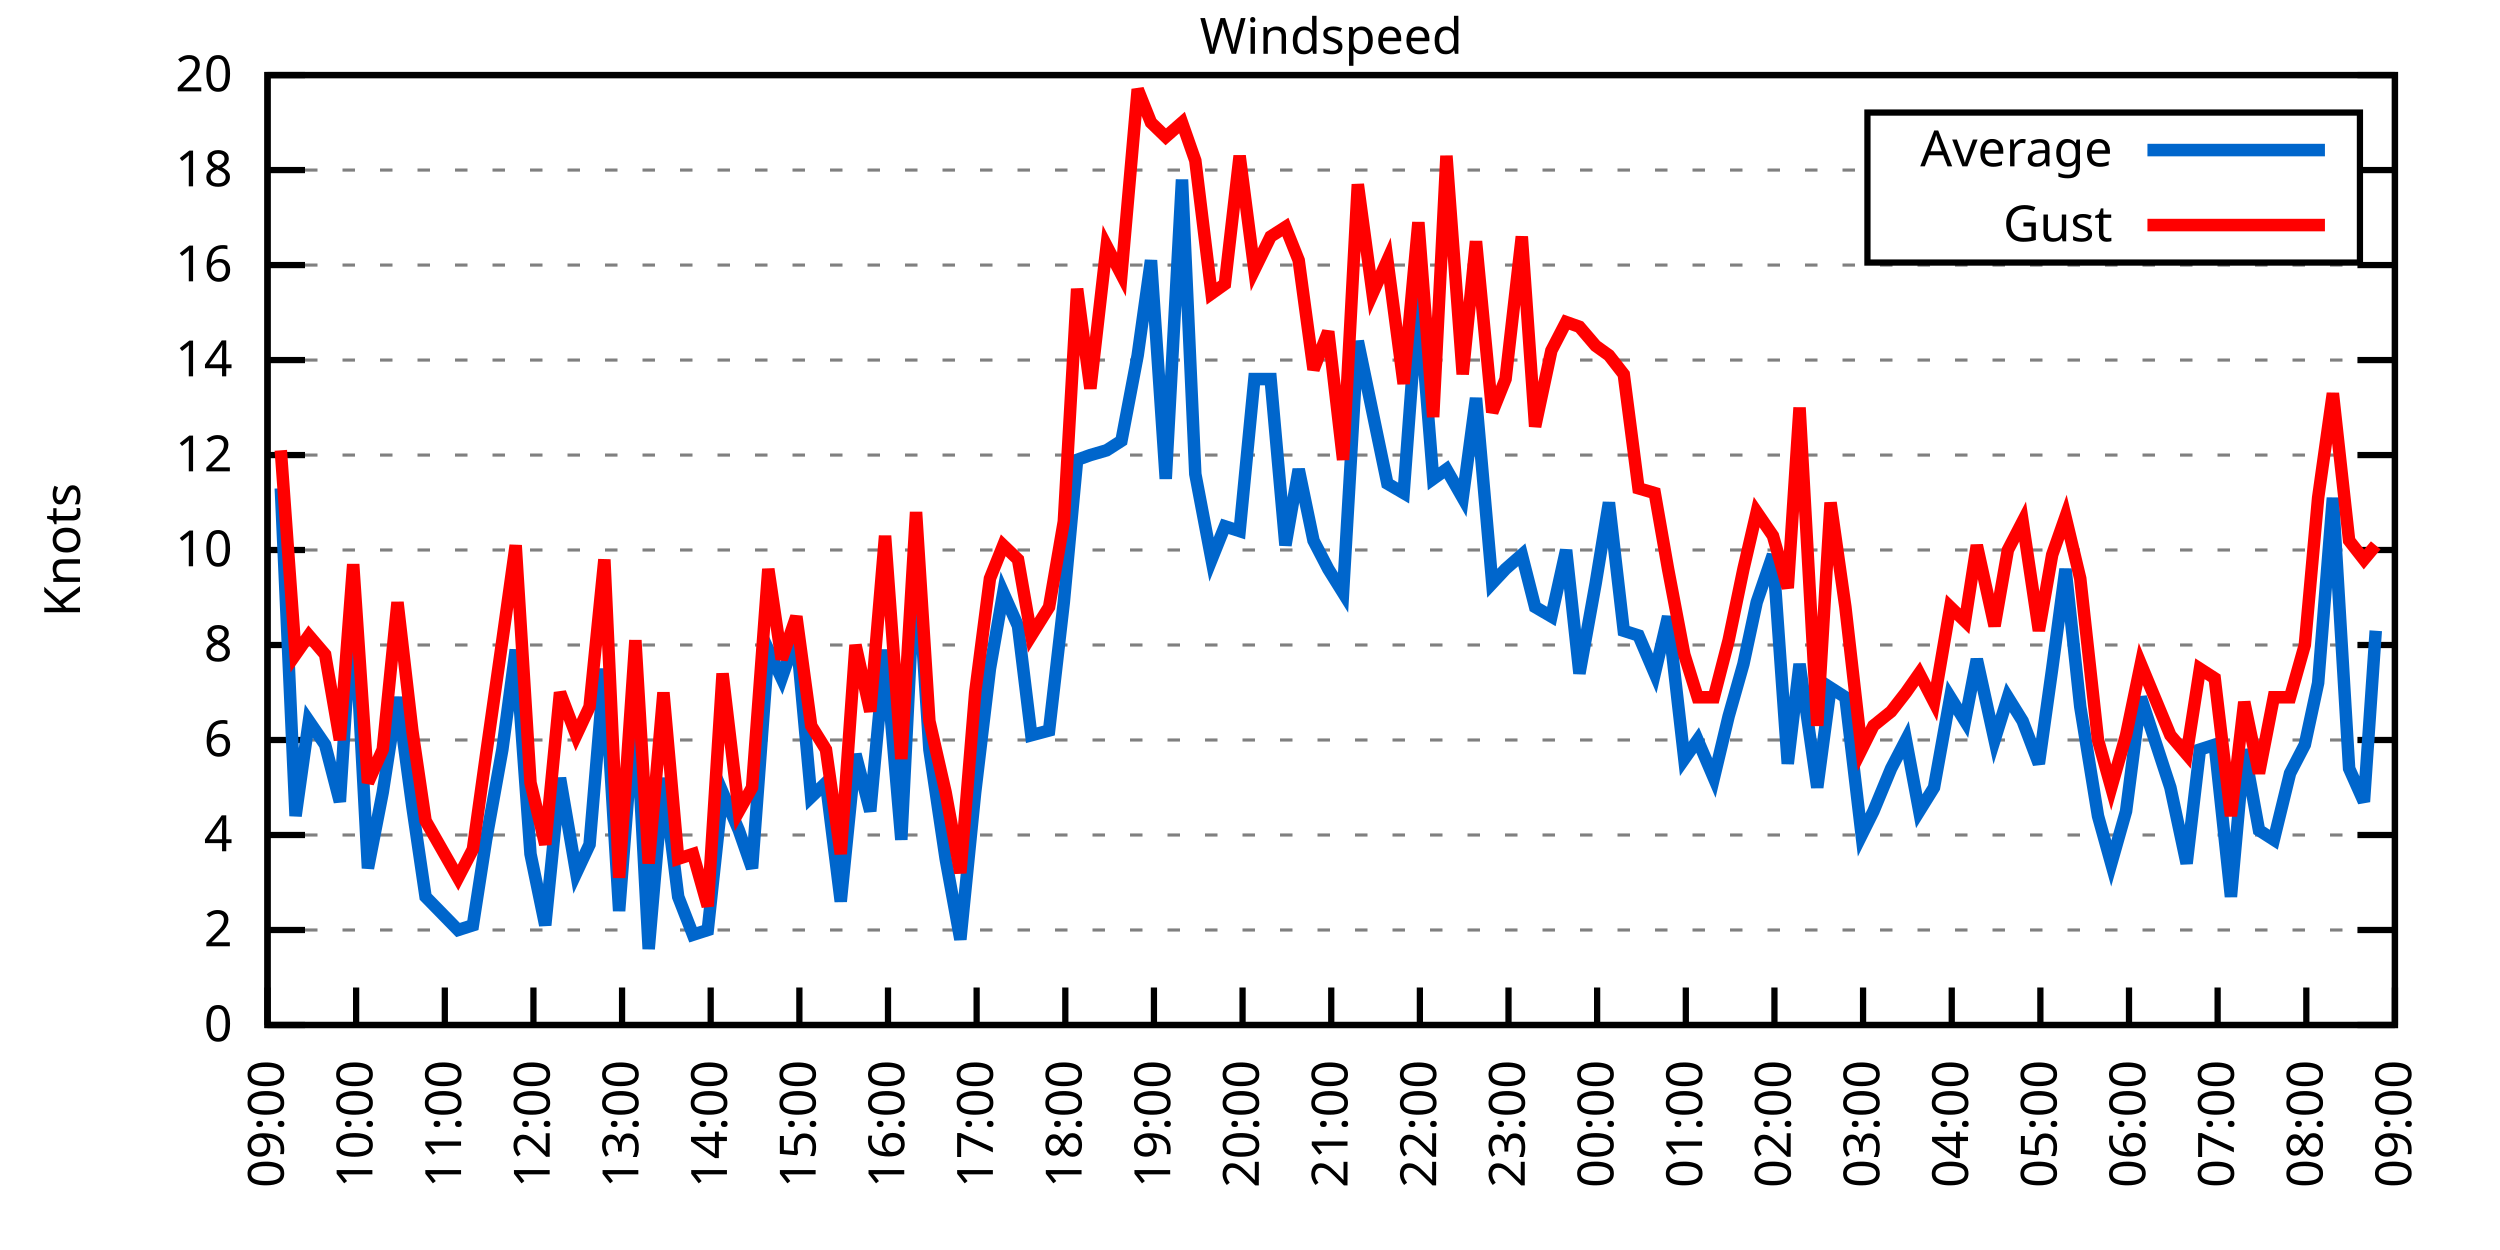
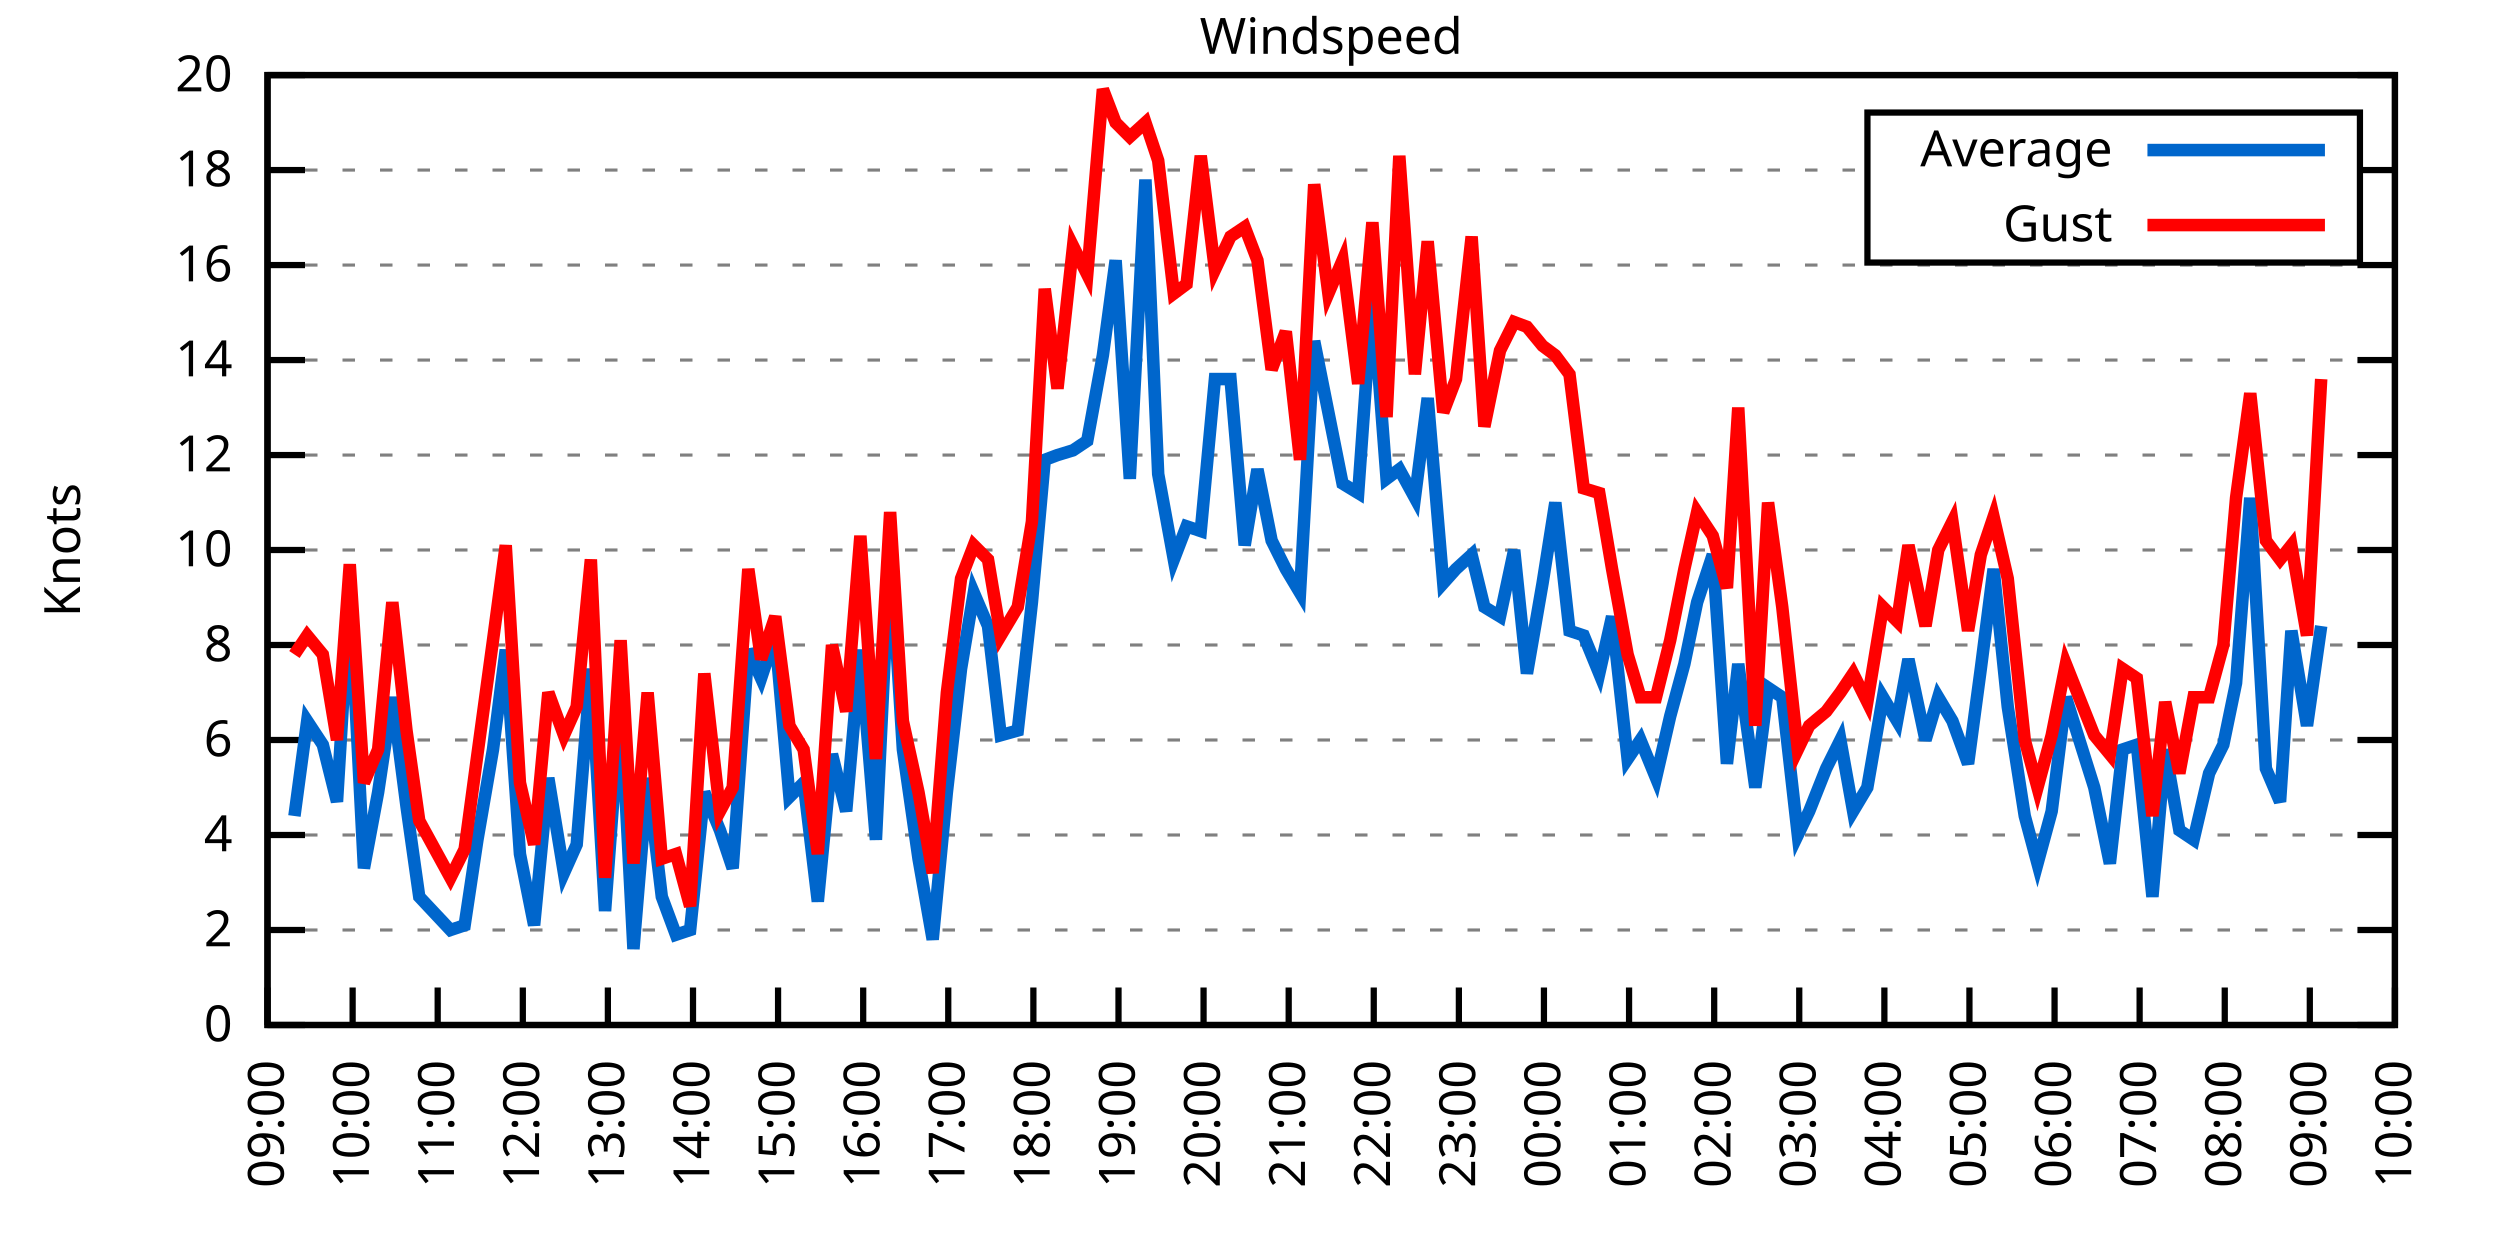
<svg xmlns="http://www.w3.org/2000/svg" xmlns:xlink="http://www.w3.org/1999/xlink" width="400" height="200" viewBox="0 0 400 200">
  <g id="gnuplot_canvas">
    <rect x="0" y="0" width="400" height="200" fill="none" />
    <defs>
      <circle id="gpDot" r="0.5" stroke-width="0.5" stroke="currentColor" />
      <path id="gpPt0" stroke-width="0.333" stroke="currentColor" d="M-1,0 h2 M0,-1 v2" />
      <path id="gpPt1" stroke-width="0.333" stroke="currentColor" d="M-1,-1 L1,1 M1,-1 L-1,1" />
      <path id="gpPt2" stroke-width="0.333" stroke="currentColor" d="M-1,0 L1,0 M0,-1 L0,1 M-1,-1 L1,1 M-1,1 L1,-1" />
      <rect id="gpPt3" stroke-width="0.333" stroke="currentColor" x="-1" y="-1" width="2" height="2" />
      <rect id="gpPt4" stroke-width="0.333" stroke="currentColor" fill="currentColor" x="-1" y="-1" width="2" height="2" />
      <circle id="gpPt5" stroke-width="0.333" stroke="currentColor" cx="0" cy="0" r="1" />
      <use xlink:href="#gpPt5" id="gpPt6" fill="currentColor" stroke="none" />
      <path id="gpPt7" stroke-width="0.333" stroke="currentColor" d="M0,-1.33 L-1.33,0.67 L1.33,0.67 z" />
      <use xlink:href="#gpPt7" id="gpPt8" fill="currentColor" stroke="none" />
      <use xlink:href="#gpPt7" id="gpPt9" stroke="currentColor" transform="rotate(180)" />
      <use xlink:href="#gpPt9" id="gpPt10" fill="currentColor" stroke="none" />
      <use xlink:href="#gpPt3" id="gpPt11" stroke="currentColor" transform="rotate(45)" />
      <use xlink:href="#gpPt11" id="gpPt12" fill="currentColor" stroke="none" />
      <path id="gpPt13" stroke-width="0.333" stroke="currentColor" d="M0,1.330 L1.265,0.411 L0.782,-1.067 L-0.782,-1.076 L-1.265,0.411 z" />
      <use xlink:href="#gpPt13" id="gpPt14" fill="currentColor" stroke="none" />
      <filter id="textbox" filterUnits="objectBoundingBox" x="0" y="0" height="1" width="1">
        <feFlood flood-color="white" flood-opacity="1" result="bgnd" />
        <feComposite in="SourceGraphic" in2="bgnd" operator="atop" />
      </filter>
      <filter id="greybox" filterUnits="objectBoundingBox" x="0" y="0" height="1" width="1">
        <feFlood flood-color="lightgrey" flood-opacity="1" result="grey" />
        <feComposite in="SourceGraphic" in2="grey" operator="atop" />
      </filter>
    </defs>
    <g fill="none" color="white" stroke="currentColor" stroke-width="1.00" stroke-linecap="butt" stroke-linejoin="miter">
</g>
    <g fill="none" color="black" stroke="currentColor" stroke-width="1.00" stroke-linecap="butt" stroke-linejoin="miter">
      <g stroke="none" shape-rendering="crispEdges">
        <polygon fill="rgb(255, 255, 255)" points="42.80,164.00 383.18,164.00 383.18,12.02 42.80,12.02 " />
      </g>
    </g>
    <g fill="none" color="black" stroke="currentColor" stroke-width="1.00" stroke-linecap="butt" stroke-linejoin="miter">
</g>
    <g fill="none" color="black" stroke="black" stroke-width="0.50" stroke-linecap="butt" stroke-linejoin="miter">
</g>
    <g fill="none" color="gray" stroke="currentColor" stroke-width="0.50" stroke-linecap="butt" stroke-linejoin="miter">
      <path stroke="gray" stroke-dasharray="2,4" class="gridline" d="M42.80,164.00 L383.19,164.00  " />
    </g>
    <g fill="none" color="gray" stroke="gray" stroke-width="1.00" stroke-linecap="butt" stroke-linejoin="miter">
</g>
    <g fill="none" color="black" stroke="currentColor" stroke-width="1.00" stroke-linecap="butt" stroke-linejoin="miter">
      <path stroke="black" d="M42.80,164.00 L48.80,164.00 M383.19,164.00 L377.19,164.00  " />
      <g transform="translate(37.20,166.60)" stroke="none" fill="black" font-family="Sans" font-size="8.00" text-anchor="end">
        <text>
          <tspan font-family="Sans"> 0</tspan>
        </text>
      </g>
    </g>
    <g fill="none" color="black" stroke="currentColor" stroke-width="1.00" stroke-linecap="butt" stroke-linejoin="miter">
</g>
    <g fill="none" color="black" stroke="black" stroke-width="0.50" stroke-linecap="butt" stroke-linejoin="miter">
</g>
    <g fill="none" color="gray" stroke="currentColor" stroke-width="0.50" stroke-linecap="butt" stroke-linejoin="miter">
      <path stroke="gray" stroke-dasharray="2,4" class="gridline" d="M42.80,148.80 L383.19,148.80  " />
    </g>
    <g fill="none" color="gray" stroke="gray" stroke-width="1.00" stroke-linecap="butt" stroke-linejoin="miter">
</g>
    <g fill="none" color="black" stroke="currentColor" stroke-width="1.00" stroke-linecap="butt" stroke-linejoin="miter">
      <path stroke="black" d="M42.80,148.80 L48.80,148.80 M383.19,148.80 L377.19,148.80  " />
      <g transform="translate(37.20,151.40)" stroke="none" fill="black" font-family="Sans" font-size="8.00" text-anchor="end">
        <text>
          <tspan font-family="Sans"> 2</tspan>
        </text>
      </g>
    </g>
    <g fill="none" color="black" stroke="currentColor" stroke-width="1.00" stroke-linecap="butt" stroke-linejoin="miter">
</g>
    <g fill="none" color="black" stroke="black" stroke-width="0.50" stroke-linecap="butt" stroke-linejoin="miter">
</g>
    <g fill="none" color="gray" stroke="currentColor" stroke-width="0.50" stroke-linecap="butt" stroke-linejoin="miter">
      <path stroke="gray" stroke-dasharray="2,4" class="gridline" d="M42.80,133.60 L383.19,133.60  " />
    </g>
    <g fill="none" color="gray" stroke="gray" stroke-width="1.00" stroke-linecap="butt" stroke-linejoin="miter">
</g>
    <g fill="none" color="black" stroke="currentColor" stroke-width="1.00" stroke-linecap="butt" stroke-linejoin="miter">
      <path stroke="black" d="M42.80,133.60 L48.80,133.60 M383.19,133.60 L377.19,133.60  " />
      <g transform="translate(37.20,136.20)" stroke="none" fill="black" font-family="Sans" font-size="8.00" text-anchor="end">
        <text>
          <tspan font-family="Sans"> 4</tspan>
        </text>
      </g>
    </g>
    <g fill="none" color="black" stroke="currentColor" stroke-width="1.00" stroke-linecap="butt" stroke-linejoin="miter">
</g>
    <g fill="none" color="black" stroke="black" stroke-width="0.50" stroke-linecap="butt" stroke-linejoin="miter">
</g>
    <g fill="none" color="gray" stroke="currentColor" stroke-width="0.50" stroke-linecap="butt" stroke-linejoin="miter">
      <path stroke="gray" stroke-dasharray="2,4" class="gridline" d="M42.80,118.40 L383.19,118.40  " />
    </g>
    <g fill="none" color="gray" stroke="gray" stroke-width="1.00" stroke-linecap="butt" stroke-linejoin="miter">
</g>
    <g fill="none" color="black" stroke="currentColor" stroke-width="1.00" stroke-linecap="butt" stroke-linejoin="miter">
      <path stroke="black" d="M42.80,118.40 L48.80,118.40 M383.19,118.40 L377.19,118.40  " />
      <g transform="translate(37.20,121.00)" stroke="none" fill="black" font-family="Sans" font-size="8.00" text-anchor="end">
        <text>
          <tspan font-family="Sans"> 6</tspan>
        </text>
      </g>
    </g>
    <g fill="none" color="black" stroke="currentColor" stroke-width="1.00" stroke-linecap="butt" stroke-linejoin="miter">
</g>
    <g fill="none" color="black" stroke="black" stroke-width="0.50" stroke-linecap="butt" stroke-linejoin="miter">
</g>
    <g fill="none" color="gray" stroke="currentColor" stroke-width="0.50" stroke-linecap="butt" stroke-linejoin="miter">
      <path stroke="gray" stroke-dasharray="2,4" class="gridline" d="M42.80,103.20 L383.19,103.20  " />
    </g>
    <g fill="none" color="gray" stroke="gray" stroke-width="1.00" stroke-linecap="butt" stroke-linejoin="miter">
</g>
    <g fill="none" color="black" stroke="currentColor" stroke-width="1.00" stroke-linecap="butt" stroke-linejoin="miter">
      <path stroke="black" d="M42.80,103.20 L48.80,103.20 M383.19,103.20 L377.19,103.20  " />
      <g transform="translate(37.20,105.80)" stroke="none" fill="black" font-family="Sans" font-size="8.00" text-anchor="end">
        <text>
          <tspan font-family="Sans"> 8</tspan>
        </text>
      </g>
    </g>
    <g fill="none" color="black" stroke="currentColor" stroke-width="1.00" stroke-linecap="butt" stroke-linejoin="miter">
</g>
    <g fill="none" color="black" stroke="black" stroke-width="0.50" stroke-linecap="butt" stroke-linejoin="miter">
</g>
    <g fill="none" color="gray" stroke="currentColor" stroke-width="0.50" stroke-linecap="butt" stroke-linejoin="miter">
      <path stroke="gray" stroke-dasharray="2,4" class="gridline" d="M42.80,88.00 L383.19,88.00  " />
    </g>
    <g fill="none" color="gray" stroke="gray" stroke-width="1.00" stroke-linecap="butt" stroke-linejoin="miter">
</g>
    <g fill="none" color="black" stroke="currentColor" stroke-width="1.00" stroke-linecap="butt" stroke-linejoin="miter">
      <path stroke="black" d="M42.80,88.00 L48.80,88.00 M383.19,88.00 L377.19,88.00  " />
      <g transform="translate(37.20,90.60)" stroke="none" fill="black" font-family="Sans" font-size="8.00" text-anchor="end">
        <text>
          <tspan font-family="Sans"> 10</tspan>
        </text>
      </g>
    </g>
    <g fill="none" color="black" stroke="currentColor" stroke-width="1.00" stroke-linecap="butt" stroke-linejoin="miter">
</g>
    <g fill="none" color="black" stroke="black" stroke-width="0.50" stroke-linecap="butt" stroke-linejoin="miter">
</g>
    <g fill="none" color="gray" stroke="currentColor" stroke-width="0.50" stroke-linecap="butt" stroke-linejoin="miter">
      <path stroke="gray" stroke-dasharray="2,4" class="gridline" d="M42.80,72.81 L383.19,72.81  " />
    </g>
    <g fill="none" color="gray" stroke="gray" stroke-width="1.00" stroke-linecap="butt" stroke-linejoin="miter">
</g>
    <g fill="none" color="black" stroke="currentColor" stroke-width="1.00" stroke-linecap="butt" stroke-linejoin="miter">
      <path stroke="black" d="M42.80,72.81 L48.80,72.81 M383.19,72.81 L377.19,72.81  " />
      <g transform="translate(37.20,75.41)" stroke="none" fill="black" font-family="Sans" font-size="8.00" text-anchor="end">
        <text>
          <tspan font-family="Sans"> 12</tspan>
        </text>
      </g>
    </g>
    <g fill="none" color="black" stroke="currentColor" stroke-width="1.00" stroke-linecap="butt" stroke-linejoin="miter">
</g>
    <g fill="none" color="black" stroke="black" stroke-width="0.50" stroke-linecap="butt" stroke-linejoin="miter">
</g>
    <g fill="none" color="gray" stroke="currentColor" stroke-width="0.50" stroke-linecap="butt" stroke-linejoin="miter">
      <path stroke="gray" stroke-dasharray="2,4" class="gridline" d="M42.80,57.61 L383.19,57.61  " />
    </g>
    <g fill="none" color="gray" stroke="gray" stroke-width="1.00" stroke-linecap="butt" stroke-linejoin="miter">
</g>
    <g fill="none" color="black" stroke="currentColor" stroke-width="1.00" stroke-linecap="butt" stroke-linejoin="miter">
      <path stroke="black" d="M42.80,57.61 L48.80,57.61 M383.19,57.61 L377.19,57.61  " />
      <g transform="translate(37.20,60.21)" stroke="none" fill="black" font-family="Sans" font-size="8.00" text-anchor="end">
        <text>
          <tspan font-family="Sans"> 14</tspan>
        </text>
      </g>
    </g>
    <g fill="none" color="black" stroke="currentColor" stroke-width="1.00" stroke-linecap="butt" stroke-linejoin="miter">
</g>
    <g fill="none" color="black" stroke="black" stroke-width="0.50" stroke-linecap="butt" stroke-linejoin="miter">
</g>
    <g fill="none" color="gray" stroke="currentColor" stroke-width="0.50" stroke-linecap="butt" stroke-linejoin="miter">
      <path stroke="gray" stroke-dasharray="2,4" class="gridline" d="M42.80,42.41 L383.19,42.41  " />
    </g>
    <g fill="none" color="gray" stroke="gray" stroke-width="1.00" stroke-linecap="butt" stroke-linejoin="miter">
</g>
    <g fill="none" color="black" stroke="currentColor" stroke-width="1.00" stroke-linecap="butt" stroke-linejoin="miter">
      <path stroke="black" d="M42.80,42.41 L48.80,42.41 M383.19,42.41 L377.19,42.41  " />
      <g transform="translate(37.20,45.01)" stroke="none" fill="black" font-family="Sans" font-size="8.00" text-anchor="end">
        <text>
          <tspan font-family="Sans"> 16</tspan>
        </text>
      </g>
    </g>
    <g fill="none" color="black" stroke="currentColor" stroke-width="1.00" stroke-linecap="butt" stroke-linejoin="miter">
</g>
    <g fill="none" color="black" stroke="black" stroke-width="0.50" stroke-linecap="butt" stroke-linejoin="miter">
</g>
    <g fill="none" color="gray" stroke="currentColor" stroke-width="0.50" stroke-linecap="butt" stroke-linejoin="miter">
      <path stroke="gray" stroke-dasharray="2,4" class="gridline" d="M42.80,27.21 L298.79,27.21 M377.59,27.21 L383.19,27.21  " />
    </g>
    <g fill="none" color="gray" stroke="gray" stroke-width="1.00" stroke-linecap="butt" stroke-linejoin="miter">
</g>
    <g fill="none" color="black" stroke="currentColor" stroke-width="1.00" stroke-linecap="butt" stroke-linejoin="miter">
      <path stroke="black" d="M42.80,27.21 L48.80,27.21 M383.19,27.21 L377.19,27.21  " />
      <g transform="translate(37.20,29.81)" stroke="none" fill="black" font-family="Sans" font-size="8.00" text-anchor="end">
        <text>
          <tspan font-family="Sans"> 18</tspan>
        </text>
      </g>
    </g>
    <g fill="none" color="black" stroke="currentColor" stroke-width="1.00" stroke-linecap="butt" stroke-linejoin="miter">
</g>
    <g fill="none" color="black" stroke="black" stroke-width="0.50" stroke-linecap="butt" stroke-linejoin="miter">
</g>
    <g fill="none" color="gray" stroke="currentColor" stroke-width="0.50" stroke-linecap="butt" stroke-linejoin="miter">
      <path stroke="gray" stroke-dasharray="2,4" class="gridline" d="M42.80,12.01 L383.19,12.01  " />
    </g>
    <g fill="none" color="gray" stroke="gray" stroke-width="1.00" stroke-linecap="butt" stroke-linejoin="miter">
</g>
    <g fill="none" color="black" stroke="currentColor" stroke-width="1.00" stroke-linecap="butt" stroke-linejoin="miter">
      <path stroke="black" d="M42.80,12.01 L48.80,12.01 M383.19,12.01 L377.19,12.01  " />
      <g transform="translate(37.20,14.61)" stroke="none" fill="black" font-family="Sans" font-size="8.00" text-anchor="end">
        <text>
          <tspan font-family="Sans"> 20</tspan>
        </text>
      </g>
    </g>
    <g fill="none" color="black" stroke="currentColor" stroke-width="1.00" stroke-linecap="butt" stroke-linejoin="miter">
      <path stroke="black" d="M42.80,164.00 L42.80,158.00  " />
      <g transform="translate(45.40,169.60) rotate(270.00)" stroke="none" fill="black" font-family="Sans" font-size="8.00" text-anchor="end">
        <text>
          <tspan font-family="Sans">09:00</tspan>
        </text>
      </g>
    </g>
    <g fill="none" color="black" stroke="currentColor" stroke-width="1.00" stroke-linecap="butt" stroke-linejoin="miter">
-       <path stroke="black" d="M56.98,164.00 L56.98,158.00  " />
-       <g transform="translate(59.58,169.60) rotate(270.00)" stroke="none" fill="black" font-family="Sans" font-size="8.00" text-anchor="end">
+       <path stroke="black" d="M56.42,164.00 L56.42,158.00  " />
+       <g transform="translate(59.02,169.60) rotate(270.00)" stroke="none" fill="black" font-family="Sans" font-size="8.00" text-anchor="end">
        <text>
          <tspan font-family="Sans">10:00</tspan>
        </text>
      </g>
    </g>
    <g fill="none" color="black" stroke="currentColor" stroke-width="1.00" stroke-linecap="butt" stroke-linejoin="miter">
-       <path stroke="black" d="M71.17,164.00 L71.17,158.00  " />
-       <g transform="translate(73.77,169.60) rotate(270.00)" stroke="none" fill="black" font-family="Sans" font-size="8.00" text-anchor="end">
+       <path stroke="black" d="M70.03,164.00 L70.03,158.00  " />
+       <g transform="translate(72.63,169.60) rotate(270.00)" stroke="none" fill="black" font-family="Sans" font-size="8.00" text-anchor="end">
        <text>
          <tspan font-family="Sans">11:00</tspan>
        </text>
      </g>
    </g>
    <g fill="none" color="black" stroke="currentColor" stroke-width="1.00" stroke-linecap="butt" stroke-linejoin="miter">
-       <path stroke="black" d="M85.35,164.00 L85.35,158.00  " />
-       <g transform="translate(87.95,169.60) rotate(270.00)" stroke="none" fill="black" font-family="Sans" font-size="8.00" text-anchor="end">
+       <path stroke="black" d="M83.65,164.00 L83.65,158.00  " />
+       <g transform="translate(86.25,169.60) rotate(270.00)" stroke="none" fill="black" font-family="Sans" font-size="8.00" text-anchor="end">
        <text>
          <tspan font-family="Sans">12:00</tspan>
        </text>
      </g>
    </g>
    <g fill="none" color="black" stroke="currentColor" stroke-width="1.00" stroke-linecap="butt" stroke-linejoin="miter">
-       <path stroke="black" d="M99.53,164.00 L99.53,158.00  " />
-       <g transform="translate(102.13,169.60) rotate(270.00)" stroke="none" fill="black" font-family="Sans" font-size="8.00" text-anchor="end">
+       <path stroke="black" d="M97.26,164.00 L97.26,158.00  " />
+       <g transform="translate(99.86,169.60) rotate(270.00)" stroke="none" fill="black" font-family="Sans" font-size="8.00" text-anchor="end">
        <text>
          <tspan font-family="Sans">13:00</tspan>
        </text>
      </g>
    </g>
    <g fill="none" color="black" stroke="currentColor" stroke-width="1.00" stroke-linecap="butt" stroke-linejoin="miter">
-       <path stroke="black" d="M113.71,164.00 L113.71,158.00  " />
-       <g transform="translate(116.31,169.60) rotate(270.00)" stroke="none" fill="black" font-family="Sans" font-size="8.00" text-anchor="end">
+       <path stroke="black" d="M110.88,164.00 L110.88,158.00  " />
+       <g transform="translate(113.48,169.60) rotate(270.00)" stroke="none" fill="black" font-family="Sans" font-size="8.00" text-anchor="end">
        <text>
          <tspan font-family="Sans">14:00</tspan>
        </text>
      </g>
    </g>
    <g fill="none" color="black" stroke="currentColor" stroke-width="1.00" stroke-linecap="butt" stroke-linejoin="miter">
-       <path stroke="black" d="M127.90,164.00 L127.90,158.00  " />
-       <g transform="translate(130.50,169.60) rotate(270.00)" stroke="none" fill="black" font-family="Sans" font-size="8.00" text-anchor="end">
+       <path stroke="black" d="M124.49,164.00 L124.49,158.00  " />
+       <g transform="translate(127.09,169.60) rotate(270.00)" stroke="none" fill="black" font-family="Sans" font-size="8.00" text-anchor="end">
        <text>
          <tspan font-family="Sans">15:00</tspan>
        </text>
      </g>
    </g>
    <g fill="none" color="black" stroke="currentColor" stroke-width="1.00" stroke-linecap="butt" stroke-linejoin="miter">
-       <path stroke="black" d="M142.08,164.00 L142.08,158.00  " />
-       <g transform="translate(144.68,169.60) rotate(270.00)" stroke="none" fill="black" font-family="Sans" font-size="8.00" text-anchor="end">
+       <path stroke="black" d="M138.11,164.00 L138.11,158.00  " />
+       <g transform="translate(140.71,169.60) rotate(270.00)" stroke="none" fill="black" font-family="Sans" font-size="8.00" text-anchor="end">
        <text>
          <tspan font-family="Sans">16:00</tspan>
        </text>
      </g>
    </g>
    <g fill="none" color="black" stroke="currentColor" stroke-width="1.00" stroke-linecap="butt" stroke-linejoin="miter">
-       <path stroke="black" d="M156.26,164.00 L156.26,158.00  " />
-       <g transform="translate(158.86,169.60) rotate(270.00)" stroke="none" fill="black" font-family="Sans" font-size="8.00" text-anchor="end">
+       <path stroke="black" d="M151.72,164.00 L151.72,158.00  " />
+       <g transform="translate(154.32,169.60) rotate(270.00)" stroke="none" fill="black" font-family="Sans" font-size="8.00" text-anchor="end">
        <text>
          <tspan font-family="Sans">17:00</tspan>
        </text>
      </g>
    </g>
    <g fill="none" color="black" stroke="currentColor" stroke-width="1.00" stroke-linecap="butt" stroke-linejoin="miter">
-       <path stroke="black" d="M170.45,164.00 L170.45,158.00  " />
-       <g transform="translate(173.05,169.60) rotate(270.00)" stroke="none" fill="black" font-family="Sans" font-size="8.00" text-anchor="end">
+       <path stroke="black" d="M165.34,164.00 L165.34,158.00  " />
+       <g transform="translate(167.94,169.60) rotate(270.00)" stroke="none" fill="black" font-family="Sans" font-size="8.00" text-anchor="end">
        <text>
          <tspan font-family="Sans">18:00</tspan>
        </text>
      </g>
    </g>
    <g fill="none" color="black" stroke="currentColor" stroke-width="1.00" stroke-linecap="butt" stroke-linejoin="miter">
-       <path stroke="black" d="M184.63,164.00 L184.63,158.00  " />
-       <g transform="translate(187.23,169.60) rotate(270.00)" stroke="none" fill="black" font-family="Sans" font-size="8.00" text-anchor="end">
+       <path stroke="black" d="M178.96,164.00 L178.96,158.00  " />
+       <g transform="translate(181.56,169.60) rotate(270.00)" stroke="none" fill="black" font-family="Sans" font-size="8.00" text-anchor="end">
        <text>
          <tspan font-family="Sans">19:00</tspan>
        </text>
      </g>
    </g>
    <g fill="none" color="black" stroke="currentColor" stroke-width="1.00" stroke-linecap="butt" stroke-linejoin="miter">
-       <path stroke="black" d="M198.81,164.00 L198.81,158.00  " />
-       <g transform="translate(201.41,169.60) rotate(270.00)" stroke="none" fill="black" font-family="Sans" font-size="8.00" text-anchor="end">
+       <path stroke="black" d="M192.57,164.00 L192.57,158.00  " />
+       <g transform="translate(195.17,169.60) rotate(270.00)" stroke="none" fill="black" font-family="Sans" font-size="8.00" text-anchor="end">
        <text>
          <tspan font-family="Sans">20:00</tspan>
        </text>
      </g>
    </g>
    <g fill="none" color="black" stroke="currentColor" stroke-width="1.00" stroke-linecap="butt" stroke-linejoin="miter">
-       <path stroke="black" d="M213.00,164.00 L213.00,158.00  " />
-       <g transform="translate(215.60,169.60) rotate(270.00)" stroke="none" fill="black" font-family="Sans" font-size="8.00" text-anchor="end">
+       <path stroke="black" d="M206.19,164.00 L206.19,158.00  " />
+       <g transform="translate(208.79,169.60) rotate(270.00)" stroke="none" fill="black" font-family="Sans" font-size="8.00" text-anchor="end">
        <text>
          <tspan font-family="Sans">21:00</tspan>
        </text>
      </g>
    </g>
    <g fill="none" color="black" stroke="currentColor" stroke-width="1.00" stroke-linecap="butt" stroke-linejoin="miter">
-       <path stroke="black" d="M227.18,164.00 L227.18,158.00  " />
-       <g transform="translate(229.78,169.60) rotate(270.00)" stroke="none" fill="black" font-family="Sans" font-size="8.00" text-anchor="end">
+       <path stroke="black" d="M219.80,164.00 L219.80,158.00  " />
+       <g transform="translate(222.40,169.60) rotate(270.00)" stroke="none" fill="black" font-family="Sans" font-size="8.00" text-anchor="end">
        <text>
          <tspan font-family="Sans">22:00</tspan>
        </text>
      </g>
    </g>
    <g fill="none" color="black" stroke="currentColor" stroke-width="1.00" stroke-linecap="butt" stroke-linejoin="miter">
-       <path stroke="black" d="M241.36,164.00 L241.36,158.00  " />
-       <g transform="translate(243.96,169.60) rotate(270.00)" stroke="none" fill="black" font-family="Sans" font-size="8.00" text-anchor="end">
+       <path stroke="black" d="M233.42,164.00 L233.42,158.00  " />
+       <g transform="translate(236.02,169.60) rotate(270.00)" stroke="none" fill="black" font-family="Sans" font-size="8.00" text-anchor="end">
        <text>
          <tspan font-family="Sans">23:00</tspan>
        </text>
      </g>
    </g>
    <g fill="none" color="black" stroke="currentColor" stroke-width="1.00" stroke-linecap="butt" stroke-linejoin="miter">
-       <path stroke="black" d="M255.54,164.00 L255.54,158.00  " />
-       <g transform="translate(258.14,169.60) rotate(270.00)" stroke="none" fill="black" font-family="Sans" font-size="8.00" text-anchor="end">
+       <path stroke="black" d="M247.03,164.00 L247.03,158.00  " />
+       <g transform="translate(249.63,169.60) rotate(270.00)" stroke="none" fill="black" font-family="Sans" font-size="8.00" text-anchor="end">
        <text>
          <tspan font-family="Sans">00:00</tspan>
        </text>
      </g>
    </g>
    <g fill="none" color="black" stroke="currentColor" stroke-width="1.00" stroke-linecap="butt" stroke-linejoin="miter">
-       <path stroke="black" d="M269.73,164.00 L269.73,158.00  " />
-       <g transform="translate(272.33,169.60) rotate(270.00)" stroke="none" fill="black" font-family="Sans" font-size="8.00" text-anchor="end">
+       <path stroke="black" d="M260.65,164.00 L260.65,158.00  " />
+       <g transform="translate(263.25,169.60) rotate(270.00)" stroke="none" fill="black" font-family="Sans" font-size="8.00" text-anchor="end">
        <text>
          <tspan font-family="Sans">01:00</tspan>
        </text>
      </g>
    </g>
    <g fill="none" color="black" stroke="currentColor" stroke-width="1.00" stroke-linecap="butt" stroke-linejoin="miter">
-       <path stroke="black" d="M283.91,164.00 L283.91,158.00  " />
-       <g transform="translate(286.51,169.60) rotate(270.00)" stroke="none" fill="black" font-family="Sans" font-size="8.00" text-anchor="end">
+       <path stroke="black" d="M274.27,164.00 L274.27,158.00  " />
+       <g transform="translate(276.87,169.60) rotate(270.00)" stroke="none" fill="black" font-family="Sans" font-size="8.00" text-anchor="end">
        <text>
          <tspan font-family="Sans">02:00</tspan>
        </text>
      </g>
    </g>
    <g fill="none" color="black" stroke="currentColor" stroke-width="1.00" stroke-linecap="butt" stroke-linejoin="miter">
-       <path stroke="black" d="M298.09,164.00 L298.09,158.00  " />
-       <g transform="translate(300.69,169.60) rotate(270.00)" stroke="none" fill="black" font-family="Sans" font-size="8.00" text-anchor="end">
+       <path stroke="black" d="M287.88,164.00 L287.88,158.00  " />
+       <g transform="translate(290.48,169.60) rotate(270.00)" stroke="none" fill="black" font-family="Sans" font-size="8.00" text-anchor="end">
        <text>
          <tspan font-family="Sans">03:00</tspan>
        </text>
      </g>
    </g>
    <g fill="none" color="black" stroke="currentColor" stroke-width="1.00" stroke-linecap="butt" stroke-linejoin="miter">
-       <path stroke="black" d="M312.28,164.00 L312.28,158.00  " />
-       <g transform="translate(314.88,169.60) rotate(270.00)" stroke="none" fill="black" font-family="Sans" font-size="8.00" text-anchor="end">
+       <path stroke="black" d="M301.50,164.00 L301.50,158.00  " />
+       <g transform="translate(304.10,169.60) rotate(270.00)" stroke="none" fill="black" font-family="Sans" font-size="8.00" text-anchor="end">
        <text>
          <tspan font-family="Sans">04:00</tspan>
        </text>
      </g>
    </g>
    <g fill="none" color="black" stroke="currentColor" stroke-width="1.00" stroke-linecap="butt" stroke-linejoin="miter">
-       <path stroke="black" d="M326.46,164.00 L326.46,158.00  " />
-       <g transform="translate(329.06,169.60) rotate(270.00)" stroke="none" fill="black" font-family="Sans" font-size="8.00" text-anchor="end">
+       <path stroke="black" d="M315.11,164.00 L315.11,158.00  " />
+       <g transform="translate(317.71,169.60) rotate(270.00)" stroke="none" fill="black" font-family="Sans" font-size="8.00" text-anchor="end">
        <text>
          <tspan font-family="Sans">05:00</tspan>
        </text>
      </g>
    </g>
    <g fill="none" color="black" stroke="currentColor" stroke-width="1.00" stroke-linecap="butt" stroke-linejoin="miter">
-       <path stroke="black" d="M340.64,164.00 L340.64,158.00  " />
-       <g transform="translate(343.24,169.60) rotate(270.00)" stroke="none" fill="black" font-family="Sans" font-size="8.00" text-anchor="end">
+       <path stroke="black" d="M328.73,164.00 L328.73,158.00  " />
+       <g transform="translate(331.33,169.60) rotate(270.00)" stroke="none" fill="black" font-family="Sans" font-size="8.00" text-anchor="end">
        <text>
          <tspan font-family="Sans">06:00</tspan>
        </text>
      </g>
    </g>
    <g fill="none" color="black" stroke="currentColor" stroke-width="1.00" stroke-linecap="butt" stroke-linejoin="miter">
-       <path stroke="black" d="M354.82,164.00 L354.82,158.00  " />
-       <g transform="translate(357.42,169.60) rotate(270.00)" stroke="none" fill="black" font-family="Sans" font-size="8.00" text-anchor="end">
+       <path stroke="black" d="M342.34,164.00 L342.34,158.00  " />
+       <g transform="translate(344.94,169.60) rotate(270.00)" stroke="none" fill="black" font-family="Sans" font-size="8.00" text-anchor="end">
        <text>
          <tspan font-family="Sans">07:00</tspan>
        </text>
      </g>
    </g>
    <g fill="none" color="black" stroke="currentColor" stroke-width="1.00" stroke-linecap="butt" stroke-linejoin="miter">
-       <path stroke="black" d="M369.01,164.00 L369.01,158.00  " />
-       <g transform="translate(371.61,169.60) rotate(270.00)" stroke="none" fill="black" font-family="Sans" font-size="8.00" text-anchor="end">
+       <path stroke="black" d="M355.96,164.00 L355.96,158.00  " />
+       <g transform="translate(358.56,169.60) rotate(270.00)" stroke="none" fill="black" font-family="Sans" font-size="8.00" text-anchor="end">
        <text>
          <tspan font-family="Sans">08:00</tspan>
+         </text>
+       </g>
+     </g>
+     <g fill="none" color="black" stroke="currentColor" stroke-width="1.00" stroke-linecap="butt" stroke-linejoin="miter">
+       <path stroke="black" d="M369.57,164.00 L369.57,158.00  " />
+       <g transform="translate(372.17,169.60) rotate(270.00)" stroke="none" fill="black" font-family="Sans" font-size="8.00" text-anchor="end">
+         <text>
+           <tspan font-family="Sans">09:00</tspan>
        </text>
      </g>
    </g>
    <g fill="none" color="black" stroke="currentColor" stroke-width="1.00" stroke-linecap="butt" stroke-linejoin="miter">
      <path stroke="black" d="M383.19,164.00 L383.19,158.00  " />
      <g transform="translate(385.79,169.60) rotate(270.00)" stroke="none" fill="black" font-family="Sans" font-size="8.00" text-anchor="end">
        <text>
-           <tspan font-family="Sans">09:00</tspan>
+           <tspan font-family="Sans">10:00</tspan>
        </text>
      </g>
    </g>
    <g fill="none" color="black" stroke="currentColor" stroke-width="1.00" stroke-linecap="butt" stroke-linejoin="miter">
</g>
    <g fill="none" color="black" stroke="currentColor" stroke-width="1.00" stroke-linecap="butt" stroke-linejoin="miter">
      <path stroke="black" d="M42.80,12.01 L42.80,164.00 L383.19,164.00 L383.19,12.01 L42.80,12.01 Z  " />
    </g>
    <g fill="none" color="black" stroke="currentColor" stroke-width="1.00" stroke-linecap="butt" stroke-linejoin="miter">
</g>
    <g fill="none" color="black" stroke="currentColor" stroke-width="1.00" stroke-linecap="butt" stroke-linejoin="miter">
      <path stroke="black" d="M298.79,42.01 L298.79,18.01 L377.59,18.01 L377.59,42.01 L298.79,42.01 Z  " />
    </g>
    <g id="Windspeed_plot_1">
      <g fill="none" color="white" stroke="black" stroke-width="2.00" stroke-linecap="butt" stroke-linejoin="miter">
</g>
      <g fill="none" color="black" stroke="currentColor" stroke-width="2.00" stroke-linecap="butt" stroke-linejoin="miter">
        <g transform="translate(337.99,26.61)" stroke="none" fill="black" font-family="Sans" font-size="8.00" text-anchor="end">
          <text>
            <tspan font-family="Sans">Average</tspan>
          </text>
        </g>
      </g>
      <g fill="none" color="black" stroke="currentColor" stroke-width="2.00" stroke-linecap="butt" stroke-linejoin="miter">
-         <path stroke="rgb(  0, 102, 204)" d="M343.59,24.01 L371.99,24.01 M44.93,78.13 L47.29,130.56 L49.42,115.36 L52.02,119.16 L54.38,128.28 L56.51,94.84   L58.87,138.92 L61.24,126.76 L63.60,111.56 L65.97,129.04 L68.09,143.48 L73.29,148.80 L75.66,148.04 L77.78,134.36   L80.38,119.92 L82.51,103.96 L84.88,136.64 L87.24,148.04 L89.60,124.48 L92.20,139.68 L94.33,135.12 L96.70,107.00   L99.06,145.76 L101.66,112.32 L103.79,151.84 L106.15,124.48 L108.51,143.48 L110.88,149.56 L113.24,148.80 L115.61,126.76   L118.21,132.84 L120.33,138.92 L122.93,103.96 L125.06,108.52 L127.42,101.68 L129.79,127.52 L132.15,125.24 L134.52,144.24   L136.88,120.68 L139.24,129.80 L141.61,103.96 L144.21,134.36 L146.57,87.25 L148.70,119.92 L151.30,137.40 L153.66,150.32   L156.03,126.76 L158.39,107.00 L160.52,94.84 L162.88,100.16 L165.01,117.64 L167.85,116.88 L170.21,96.36 L172.34,73.57   L174.46,72.81 L177.06,72.05 L179.43,70.53 L182.03,56.85 L184.16,41.65 L186.52,76.61 L189.12,28.73 L191.25,75.85   L193.85,89.52 L195.98,84.21 L198.34,84.97 L200.70,60.65 L203.30,60.65 L205.67,87.25 L207.79,75.09 L210.16,86.49   L212.52,91.04 L214.89,94.84 L217.25,54.57 L219.61,65.97 L221.98,77.37 L224.58,78.89 L226.94,46.97 L229.31,76.61   L231.43,75.09 L234.03,79.65 L236.16,63.69 L238.76,93.32 L240.89,91.04 L243.49,88.76 L245.62,97.12 L248.22,98.64   L250.58,88.00 L252.71,107.76 L255.31,93.32 L257.43,80.41 L259.80,100.92 L262.16,101.68 L264.76,107.76 L266.89,98.64   L269.49,121.44 L271.62,118.40 L274.22,124.48 L276.58,114.60 L278.95,106.24 L281.07,96.36 L283.67,88.76 L286.04,122.20   L287.93,106.24 L290.76,126.00 L292.89,110.04 L295.26,111.56 L297.86,133.60 L299.75,129.80 L302.58,122.96 L304.95,118.40   L307.08,129.80 L309.44,126.00 L312.04,111.56 L314.40,115.36 L316.29,105.48 L319.13,118.40 L321.26,111.56 L323.62,115.36   L326.22,122.20 L328.35,107.00 L330.48,91.04 L332.84,113.08 L335.68,130.56 L337.80,138.16 L340.17,129.80 L342.53,111.56   L347.26,126.00 L349.86,138.16 L351.99,119.92 L354.35,119.16 L356.95,143.48 L359.08,119.92 L361.44,132.84 L363.81,134.36   L366.41,123.72 L368.77,119.16 L370.90,109.28 L373.26,79.65 L375.86,122.96 L378.23,128.28 L380.12,100.92  " />
+         <path stroke="rgb(  0, 102, 204)" d="M343.59,24.01 L371.99,24.01 M47.11,130.56 L49.15,115.36 L51.65,119.16 L53.92,128.28 L55.96,94.84 L58.23,138.92   L60.50,126.76 L62.77,111.56 L65.04,129.04 L67.08,143.48 L72.07,148.80 L74.34,148.04 L76.39,134.36 L78.88,119.92   L80.92,103.96 L83.19,136.64 L85.46,148.04 L87.73,124.48 L90.23,139.68 L92.27,135.12 L94.54,107.00 L96.81,145.76   L99.30,112.32 L101.35,151.84 L103.62,124.48 L105.89,143.48 L108.15,149.56 L110.42,148.80 L112.69,126.76 L115.19,132.84   L117.23,138.92 L119.73,103.96 L121.77,108.52 L124.04,101.68 L126.31,127.52 L128.58,125.24 L130.85,144.24 L133.12,120.68   L135.39,129.80 L137.66,103.96 L140.15,134.36 L142.42,87.25 L144.46,119.92 L146.96,137.40 L149.23,150.32 L151.50,126.76   L153.77,107.00 L155.81,94.84 L158.08,100.16 L160.12,117.64 L162.84,116.88 L165.11,96.36 L167.16,73.57 L169.20,72.81   L171.69,72.05 L173.96,70.53 L176.46,56.85 L178.50,41.65 L180.77,76.61 L183.27,28.73 L185.31,75.85 L187.81,89.52   L189.85,84.21 L192.12,84.97 L194.39,60.65 L196.88,60.65 L199.15,87.25 L201.19,75.09 L203.46,86.49 L205.73,91.04   L208.00,94.84 L210.27,54.57 L212.54,65.97 L214.81,77.37 L217.31,78.89 L219.58,46.97 L221.85,76.61 L223.89,75.09   L226.38,79.65 L228.43,63.69 L230.92,93.32 L232.96,91.04 L235.46,88.76 L237.50,97.12 L240.00,98.64 L242.27,88.00   L244.31,107.76 L246.81,93.32 L248.85,80.41 L251.12,100.92 L253.39,101.68 L255.88,107.76 L257.93,98.64 L260.42,121.44   L262.47,118.40 L264.96,124.48 L267.23,114.60 L269.50,106.24 L271.54,96.36 L274.04,88.76 L276.31,122.20 L278.12,106.24   L280.85,126.00 L282.89,110.04 L285.16,111.56 L287.65,133.60 L289.47,129.80 L292.19,122.96 L294.46,118.40 L296.50,129.80   L298.77,126.00 L301.27,111.56 L303.54,115.36 L305.35,105.48 L308.08,118.40 L310.12,111.56 L312.39,115.36 L314.89,122.20   L316.93,107.00 L318.97,91.04 L321.24,113.08 L323.96,130.56 L326.00,138.16 L328.27,129.80 L330.54,111.56 L335.08,126.00   L337.58,138.16 L339.62,119.92 L341.89,119.16 L344.39,143.48 L346.43,119.92 L348.70,132.84 L350.97,134.36 L353.46,123.72   L355.73,119.16 L357.77,109.28 L360.04,79.65 L362.54,122.96 L364.81,128.28 L366.62,100.92 L369.12,116.12 L371.39,100.16    " />
      </g>
    </g>
    <g id="Windspeed_plot_2">
      <g fill="none" color="black" stroke="currentColor" stroke-width="2.00" stroke-linecap="butt" stroke-linejoin="miter">
        <g transform="translate(337.99,38.61)" stroke="none" fill="black" font-family="Sans" font-size="8.00" text-anchor="end">
          <text>
            <tspan font-family="Sans">Gust</tspan>
          </text>
        </g>
      </g>
      <g fill="none" color="black" stroke="currentColor" stroke-width="2.00" stroke-linecap="butt" stroke-linejoin="miter">
-         <path stroke="rgb(255,   0,   0)" d="M343.59,36.01 L371.99,36.01 M44.93,72.05 L47.29,104.72 L49.42,101.68 L52.02,104.72 L54.38,118.40 L56.51,90.28   L58.87,125.24 L61.24,119.92 L63.60,96.36 L65.97,116.88 L68.09,131.32 L73.29,140.44 L75.66,135.88 L77.78,120.68   L80.38,102.44 L82.51,87.25 L84.88,125.24 L87.24,135.12 L89.60,110.80 L92.20,117.64 L94.33,113.08 L96.70,89.52   L99.06,140.44 L101.66,102.44 L103.79,138.16 L106.15,110.80 L108.51,137.40 L110.88,136.64 L113.24,145.00 L115.61,107.76   L118.21,129.80 L120.33,126.00 L122.93,91.04 L125.06,105.48 L127.42,98.64 L129.79,116.12 L132.15,119.92 L134.52,136.64   L136.88,103.20 L139.24,113.84 L141.61,85.73 L144.21,121.44 L146.57,81.93 L148.70,115.36 L151.30,126.76 L153.66,139.68   L156.03,110.80 L158.39,92.56 L160.52,87.25 L162.88,89.52 L165.01,101.68 L167.85,97.12 L170.21,83.45 L172.34,46.21   L174.46,62.17 L177.06,39.37 L179.43,43.93 L182.03,14.29 L184.16,19.61 L186.52,21.89 L189.12,19.61 L191.25,25.69   L193.85,46.97 L195.98,45.45 L198.34,24.93 L200.70,43.17 L203.30,37.85 L205.67,36.33 L207.79,41.65 L210.16,59.13   L212.52,53.05 L214.89,73.57 L217.25,29.49 L219.61,46.97 L221.98,41.65 L224.58,61.41 L226.94,35.57 L229.31,66.73   L231.43,24.93 L234.03,59.89 L236.16,38.61 L238.76,65.97 L240.89,60.65 L243.49,37.85 L245.62,68.25 L248.22,56.09   L250.58,51.53 L252.71,52.29 L255.31,55.33 L257.43,56.85 L259.80,59.89 L262.16,78.13 L264.76,78.89 L266.89,91.04   L269.49,104.72 L271.62,111.56 L274.22,111.56 L276.58,102.44 L278.95,91.04 L281.07,81.93 L283.67,85.73 L286.04,94.08   L287.93,65.21 L290.76,116.12 L292.89,80.41 L295.26,97.12 L297.86,119.92 L299.75,116.12 L302.58,113.84 L304.95,110.80   L307.08,107.76 L309.44,112.32 L312.04,97.12 L314.40,99.40 L316.29,87.25 L319.13,100.16 L321.26,88.00 L323.62,83.45   L326.22,100.92 L328.35,88.76 L330.48,82.69 L332.84,92.56 L335.68,118.40 L337.80,126.00 L340.17,117.64 L342.53,106.24   L347.26,117.64 L349.86,120.68 L351.99,107.00 L354.35,108.52 L356.95,130.56 L359.08,112.32 L361.44,123.72 L363.81,111.56   L366.41,111.56 L368.77,103.20 L370.90,79.65 L373.26,62.93 L375.86,86.49 L378.23,89.52 L380.12,87.25  " />
+         <path stroke="rgb(255,   0,   0)" d="M343.59,36.01 L371.99,36.01 M47.11,104.72 L49.15,101.68 L51.65,104.72 L53.92,118.40 L55.96,90.28 L58.23,125.24   L60.50,119.92 L62.77,96.36 L65.04,116.88 L67.08,131.32 L72.07,140.44 L74.34,135.88 L76.39,120.68 L78.88,102.44   L80.92,87.25 L83.19,125.24 L85.46,135.12 L87.73,110.80 L90.23,117.64 L92.27,113.08 L94.54,89.52 L96.81,140.44   L99.30,102.44 L101.35,138.16 L103.62,110.80 L105.89,137.40 L108.15,136.64 L110.42,145.00 L112.69,107.76 L115.19,129.80   L117.23,126.00 L119.73,91.04 L121.77,105.48 L124.04,98.64 L126.31,116.12 L128.58,119.92 L130.85,136.64 L133.12,103.20   L135.39,113.84 L137.66,85.73 L140.15,121.44 L142.42,81.93 L144.46,115.36 L146.96,126.76 L149.23,139.68 L151.50,110.80   L153.77,92.56 L155.81,87.25 L158.08,89.52 L160.12,101.68 L162.84,97.12 L165.11,83.45 L167.16,46.21 L169.20,62.17   L171.69,39.37 L173.96,43.93 L176.46,14.29 L178.50,19.61 L180.77,21.89 L183.27,19.61 L185.31,25.69 L187.81,46.97   L189.85,45.45 L192.12,24.93 L194.39,43.17 L196.88,37.85 L199.15,36.33 L201.19,41.65 L203.46,59.13 L205.73,53.05   L208.00,73.57 L210.27,29.49 L212.54,46.97 L214.81,41.65 L217.31,61.41 L219.58,35.57 L221.85,66.73 L223.89,24.93   L226.38,59.89 L228.43,38.61 L230.92,65.97 L232.96,60.65 L235.46,37.85 L237.50,68.25 L240.00,56.09 L242.27,51.53   L244.31,52.29 L246.81,55.33 L248.85,56.85 L251.12,59.89 L253.39,78.13 L255.88,78.89 L257.93,91.04 L260.42,104.72   L262.47,111.56 L264.96,111.56 L267.23,102.44 L269.50,91.04 L271.54,81.93 L274.04,85.73 L276.31,94.08 L278.12,65.21   L280.85,116.12 L282.89,80.41 L285.16,97.12 L287.65,119.92 L289.47,116.12 L292.19,113.84 L294.46,110.80 L296.50,107.76   L298.77,112.32 L301.27,97.12 L303.54,99.40 L305.35,87.25 L308.08,100.16 L310.12,88.00 L312.39,83.45 L314.89,100.92   L316.93,88.76 L318.97,82.69 L321.24,92.56 L323.96,118.40 L326.00,126.00 L328.27,117.64 L330.54,106.24 L335.08,117.64   L337.58,120.68 L339.62,107.00 L341.89,108.52 L344.39,130.56 L346.43,112.32 L348.70,123.72 L350.97,111.56 L353.46,111.56   L355.73,103.20 L357.77,79.65 L360.04,62.93 L362.54,86.49 L364.81,89.52 L366.62,87.25 L369.12,101.68 L371.39,60.65    " />
      </g>
    </g>
    <g fill="none" color="black" stroke="currentColor" stroke-width="2.00" stroke-linecap="butt" stroke-linejoin="miter">
</g>
    <g fill="none" color="black" stroke="black" stroke-width="1.00" stroke-linecap="butt" stroke-linejoin="miter">
</g>
    <g fill="none" color="black" stroke="currentColor" stroke-width="1.00" stroke-linecap="butt" stroke-linejoin="miter">
      <path stroke="black" d="M42.80,12.01 L42.80,164.00 L383.19,164.00 L383.19,12.01 L42.80,12.01 Z  " />
      <g transform="translate(12.80,88.01) rotate(270.00)" stroke="none" fill="black" font-family="Sans" font-size="8.00" text-anchor="middle">
        <text>
          <tspan font-family="Sans">Knots</tspan>
        </text>
      </g>
    </g>
    <g fill="none" color="black" stroke="currentColor" stroke-width="1.00" stroke-linecap="butt" stroke-linejoin="miter">
</g>
    <g fill="none" color="black" stroke="currentColor" stroke-width="1.00" stroke-linecap="butt" stroke-linejoin="miter">
      <g transform="translate(212.99,8.61)" stroke="none" fill="black" font-family="Sans" font-size="8.00" text-anchor="middle">
        <text>
          <tspan font-family="Sans">Windspeed</tspan>
        </text>
      </g>
    </g>
    <g fill="none" color="black" stroke="currentColor" stroke-width="1.00" stroke-linecap="butt" stroke-linejoin="miter">
</g>
  </g>
</svg>
